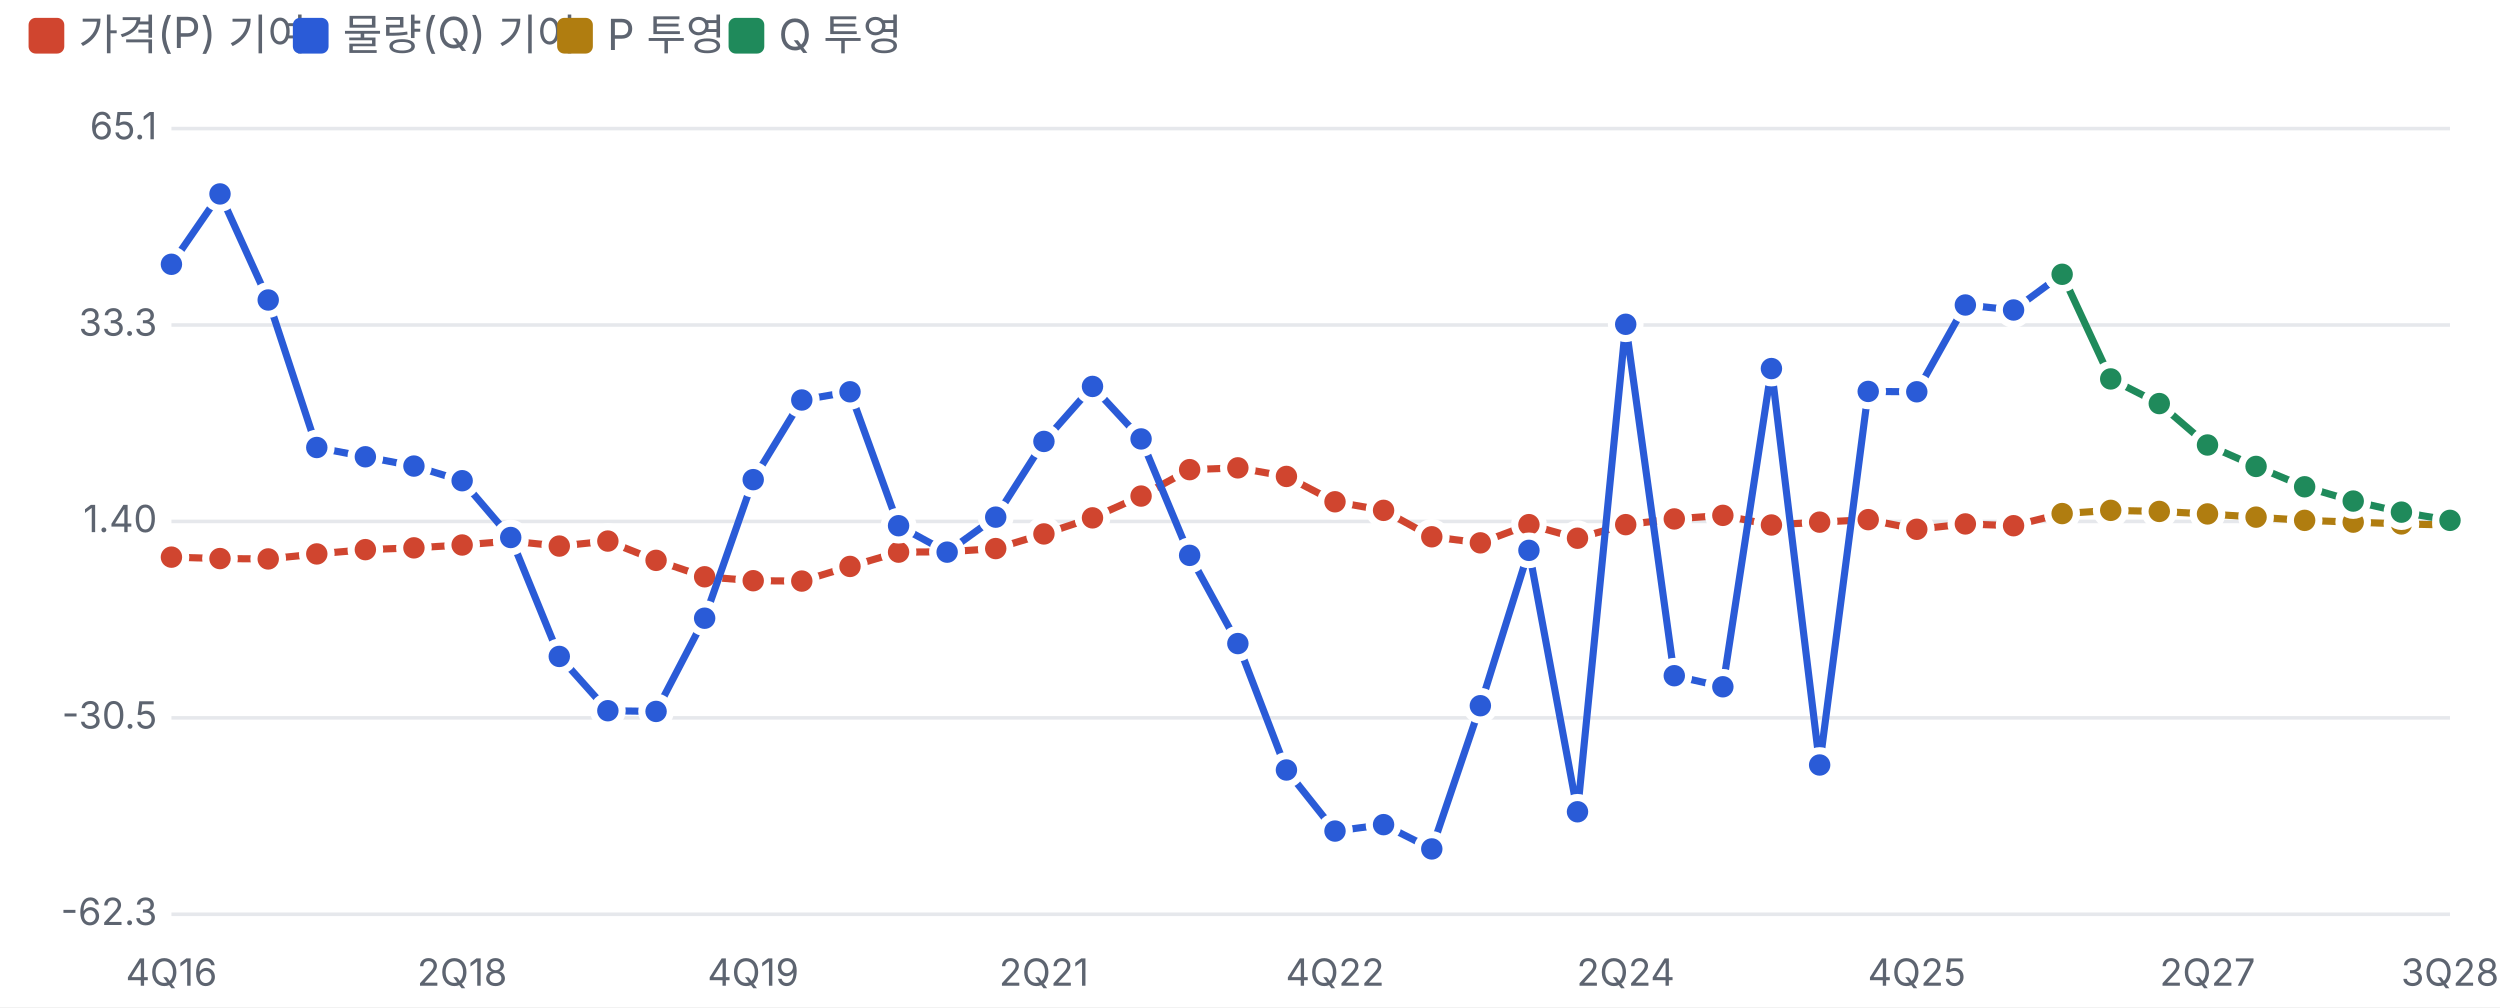
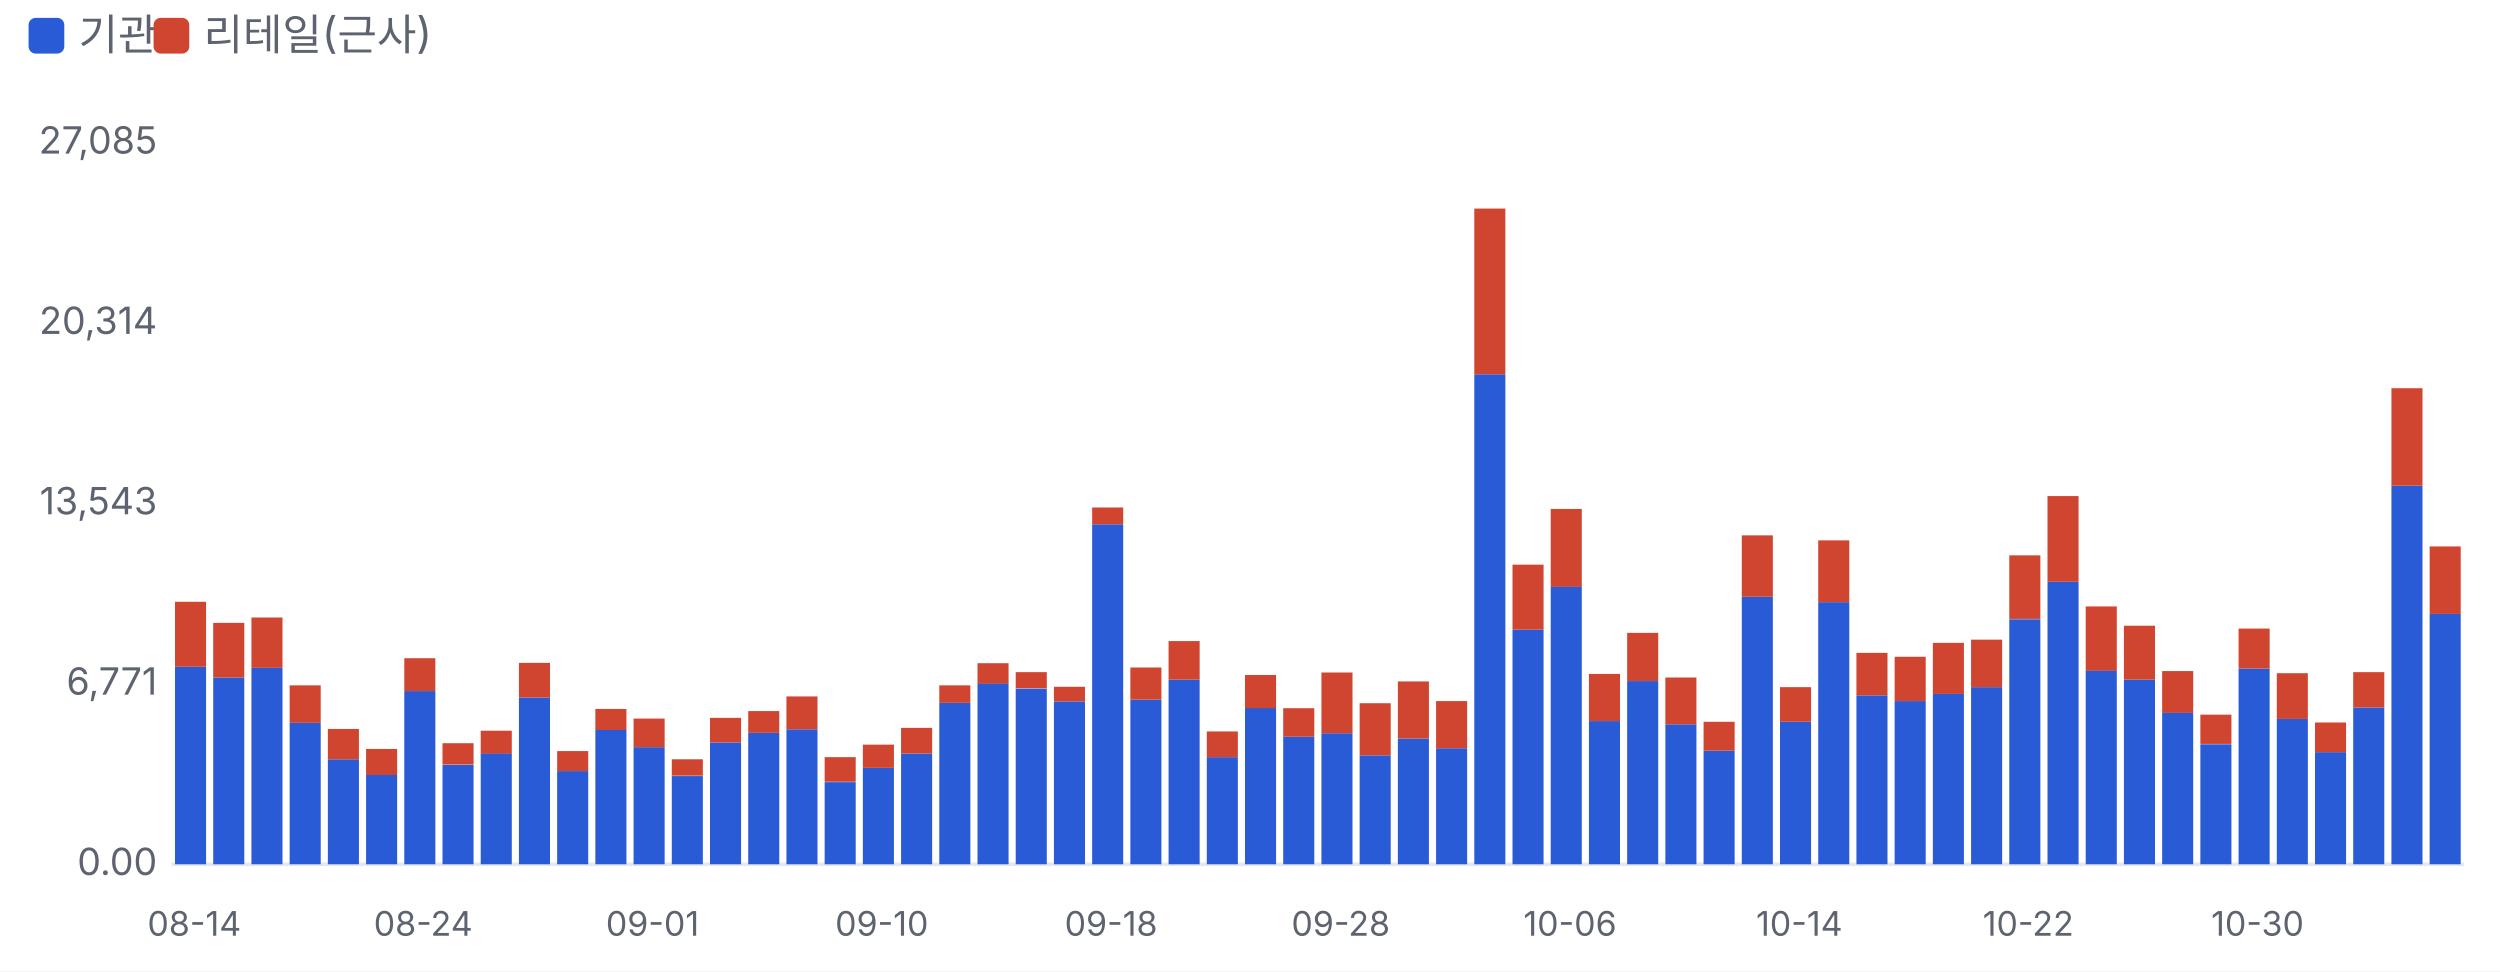
- <svg xmlns="http://www.w3.org/2000/svg" viewBox="0 0 700 282" width="700" height="282">
+ <svg xmlns="http://www.w3.org/2000/svg" viewBox="0 0 700 272" width="700" height="272">
  <style>text{fill:#5d6470;font-size:10.5px;font-family:-apple-system,'Apple SD Gothic Neo','Malgun Gothic',sans-serif}</style>
  <rect width="100%" height="100%" fill="#ffffff" />
-   <rect x="8" y="5" width="10" height="10" rx="2" fill="#d0452f" />
-   <text x="22" y="14" style="font-size:12px">가격(P) 기여</text>
-   <rect x="82" y="5" width="10" height="10" rx="2" fill="#2a5bd7" />
-   <text x="96" y="14" style="font-size:12px">물량(Q) 기여</text>
-   <rect x="156" y="5" width="10" height="10" rx="2" fill="#b07d10" />
-   <text x="170" y="14" style="font-size:12px">P 투영</text>
-   <rect x="204" y="5" width="10" height="10" rx="2" fill="#1f8a5b" />
-   <text x="218" y="14" style="font-size:12px">Q 투영</text>
+   <rect x="8" y="5" width="10" height="10" rx="2" fill="#2a5bd7" />
+   <text x="22" y="14" style="font-size:12px">기관</text>
+   <rect x="43" y="5" width="10" height="10" rx="2" fill="#d0452f" />
+   <text x="57" y="14" style="font-size:12px">리테일(근사)</text>
  <g transform="translate(0,22)">
-     <line x1="48" x2="686" y1="234.0" y2="234.0" stroke="#e6e8ec" />
-     <text x="44" y="237.0" text-anchor="end">-62.3</text>
-     <line x1="48" x2="686" y1="179.0" y2="179.0" stroke="#e6e8ec" />
-     <text x="44" y="182.0" text-anchor="end">-30.5</text>
-     <line x1="48" x2="686" y1="124.0" y2="124.0" stroke="#e6e8ec" />
-     <text x="44" y="127.0" text-anchor="end">1.40</text>
-     <line x1="48" x2="686" y1="69.0" y2="69.0" stroke="#e6e8ec" />
-     <text x="44" y="72.0" text-anchor="end">33.3</text>
-     <line x1="48" x2="686" y1="14.0" y2="14.0" stroke="#e6e8ec" />
-     <text x="44" y="17.0" text-anchor="end">65.1</text>
-     <text x="48.0" y="254" text-anchor="middle">4Q16</text>
-     <text x="129.4" y="254" text-anchor="middle">2Q18</text>
-     <text x="210.9" y="254" text-anchor="middle">4Q19</text>
-     <text x="292.3" y="254" text-anchor="middle">2Q21</text>
-     <text x="373.8" y="254" text-anchor="middle">4Q22</text>
-     <text x="455.2" y="254" text-anchor="middle">2Q24</text>
-     <text x="536.7" y="254" text-anchor="middle">4Q25</text>
-     <text x="618.1" y="254" text-anchor="middle">2Q27</text>
-     <text x="686.0" y="254" text-anchor="middle">3Q28</text>
-     <polyline fill="none" stroke="#d0452f" stroke-width="2" points="48.0,134.0 61.6,134.4 75.1,134.5 88.7,133.1 102.3,131.9 115.9,131.4 129.4,130.6 143.0,129.5 156.6,130.9 170.2,129.5 183.7,134.9 197.3,139.5 210.9,140.6 224.5,140.7 238.0,136.6 251.6,132.6 265.2,132.5 278.8,131.6 292.3,127.5 305.9,123.0 319.5,116.9 333.1,109.5 346.6,109.0 360.2,111.4 373.8,118.5 387.4,120.9 400.9,128.3 414.5,130.0 428.1,124.9 441.7,128.7 455.2,124.9 468.8,123.3 482.4,122.3 496.0,125.0 509.5,124.2 523.1,123.5 536.7,126.2 550.3,124.7 563.8,125.2 577.4,121.8" />
-     <circle cx="48.0" cy="134.0" r="4" fill="#d0452f" stroke="#fff" stroke-width="2" />
-     <circle cx="61.6" cy="134.4" r="4" fill="#d0452f" stroke="#fff" stroke-width="2" />
-     <circle cx="75.1" cy="134.5" r="4" fill="#d0452f" stroke="#fff" stroke-width="2" />
-     <circle cx="88.7" cy="133.1" r="4" fill="#d0452f" stroke="#fff" stroke-width="2" />
-     <circle cx="102.3" cy="131.9" r="4" fill="#d0452f" stroke="#fff" stroke-width="2" />
-     <circle cx="115.9" cy="131.4" r="4" fill="#d0452f" stroke="#fff" stroke-width="2" />
-     <circle cx="129.4" cy="130.6" r="4" fill="#d0452f" stroke="#fff" stroke-width="2" />
-     <circle cx="143.0" cy="129.5" r="4" fill="#d0452f" stroke="#fff" stroke-width="2" />
-     <circle cx="156.6" cy="130.9" r="4" fill="#d0452f" stroke="#fff" stroke-width="2" />
-     <circle cx="170.2" cy="129.5" r="4" fill="#d0452f" stroke="#fff" stroke-width="2" />
-     <circle cx="183.7" cy="134.9" r="4" fill="#d0452f" stroke="#fff" stroke-width="2" />
-     <circle cx="197.3" cy="139.5" r="4" fill="#d0452f" stroke="#fff" stroke-width="2" />
-     <circle cx="210.9" cy="140.6" r="4" fill="#d0452f" stroke="#fff" stroke-width="2" />
-     <circle cx="224.5" cy="140.7" r="4" fill="#d0452f" stroke="#fff" stroke-width="2" />
-     <circle cx="238.0" cy="136.6" r="4" fill="#d0452f" stroke="#fff" stroke-width="2" />
-     <circle cx="251.6" cy="132.6" r="4" fill="#d0452f" stroke="#fff" stroke-width="2" />
-     <circle cx="265.2" cy="132.5" r="4" fill="#d0452f" stroke="#fff" stroke-width="2" />
-     <circle cx="278.8" cy="131.6" r="4" fill="#d0452f" stroke="#fff" stroke-width="2" />
-     <circle cx="292.3" cy="127.5" r="4" fill="#d0452f" stroke="#fff" stroke-width="2" />
-     <circle cx="305.9" cy="123.0" r="4" fill="#d0452f" stroke="#fff" stroke-width="2" />
-     <circle cx="319.5" cy="116.9" r="4" fill="#d0452f" stroke="#fff" stroke-width="2" />
-     <circle cx="333.1" cy="109.5" r="4" fill="#d0452f" stroke="#fff" stroke-width="2" />
-     <circle cx="346.6" cy="109.0" r="4" fill="#d0452f" stroke="#fff" stroke-width="2" />
-     <circle cx="360.2" cy="111.4" r="4" fill="#d0452f" stroke="#fff" stroke-width="2" />
-     <circle cx="373.8" cy="118.5" r="4" fill="#d0452f" stroke="#fff" stroke-width="2" />
-     <circle cx="387.4" cy="120.9" r="4" fill="#d0452f" stroke="#fff" stroke-width="2" />
-     <circle cx="400.9" cy="128.3" r="4" fill="#d0452f" stroke="#fff" stroke-width="2" />
-     <circle cx="414.5" cy="130.0" r="4" fill="#d0452f" stroke="#fff" stroke-width="2" />
-     <circle cx="428.1" cy="124.9" r="4" fill="#d0452f" stroke="#fff" stroke-width="2" />
-     <circle cx="441.7" cy="128.7" r="4" fill="#d0452f" stroke="#fff" stroke-width="2" />
-     <circle cx="455.2" cy="124.9" r="4" fill="#d0452f" stroke="#fff" stroke-width="2" />
-     <circle cx="468.8" cy="123.3" r="4" fill="#d0452f" stroke="#fff" stroke-width="2" />
-     <circle cx="482.4" cy="122.3" r="4" fill="#d0452f" stroke="#fff" stroke-width="2" />
-     <circle cx="496.0" cy="125.0" r="4" fill="#d0452f" stroke="#fff" stroke-width="2" />
-     <circle cx="509.5" cy="124.2" r="4" fill="#d0452f" stroke="#fff" stroke-width="2" />
-     <circle cx="523.1" cy="123.5" r="4" fill="#d0452f" stroke="#fff" stroke-width="2" />
-     <circle cx="536.7" cy="126.2" r="4" fill="#d0452f" stroke="#fff" stroke-width="2" />
-     <circle cx="550.3" cy="124.7" r="4" fill="#d0452f" stroke="#fff" stroke-width="2" />
-     <circle cx="563.8" cy="125.2" r="4" fill="#d0452f" stroke="#fff" stroke-width="2" />
-     <circle cx="577.4" cy="121.8" r="4" fill="#d0452f" stroke="#fff" stroke-width="2" />
-     <polyline fill="none" stroke="#2a5bd7" stroke-width="2" points="48.0,52.0 61.6,32.3 75.1,62.0 88.7,103.3 102.3,105.9 115.9,108.5 129.4,112.6 143.0,128.5 156.6,161.8 170.2,177.0 183.7,177.2 197.3,151.1 210.9,112.3 224.5,90.0 238.0,87.7 251.6,125.2 265.2,132.6 278.8,122.8 292.3,101.6 305.9,86.2 319.5,100.9 333.1,133.5 346.6,158.2 360.2,193.6 373.8,210.7 387.4,208.9 400.9,215.7 414.5,175.6 428.1,132.1 441.7,205.3 455.2,68.8 468.8,167.2 482.4,170.3 496.0,81.2 509.5,192.2 523.1,87.6 536.7,87.7 550.3,63.4 563.8,64.8 577.4,54.8" />
-     <circle cx="48.0" cy="52.0" r="4" fill="#2a5bd7" stroke="#fff" stroke-width="2" />
-     <circle cx="61.6" cy="32.3" r="4" fill="#2a5bd7" stroke="#fff" stroke-width="2" />
-     <circle cx="75.1" cy="62.0" r="4" fill="#2a5bd7" stroke="#fff" stroke-width="2" />
-     <circle cx="88.7" cy="103.3" r="4" fill="#2a5bd7" stroke="#fff" stroke-width="2" />
-     <circle cx="102.3" cy="105.9" r="4" fill="#2a5bd7" stroke="#fff" stroke-width="2" />
-     <circle cx="115.9" cy="108.5" r="4" fill="#2a5bd7" stroke="#fff" stroke-width="2" />
-     <circle cx="129.4" cy="112.6" r="4" fill="#2a5bd7" stroke="#fff" stroke-width="2" />
-     <circle cx="143.0" cy="128.5" r="4" fill="#2a5bd7" stroke="#fff" stroke-width="2" />
-     <circle cx="156.6" cy="161.8" r="4" fill="#2a5bd7" stroke="#fff" stroke-width="2" />
-     <circle cx="170.2" cy="177.0" r="4" fill="#2a5bd7" stroke="#fff" stroke-width="2" />
-     <circle cx="183.7" cy="177.2" r="4" fill="#2a5bd7" stroke="#fff" stroke-width="2" />
-     <circle cx="197.3" cy="151.1" r="4" fill="#2a5bd7" stroke="#fff" stroke-width="2" />
-     <circle cx="210.9" cy="112.3" r="4" fill="#2a5bd7" stroke="#fff" stroke-width="2" />
-     <circle cx="224.5" cy="90.0" r="4" fill="#2a5bd7" stroke="#fff" stroke-width="2" />
-     <circle cx="238.0" cy="87.7" r="4" fill="#2a5bd7" stroke="#fff" stroke-width="2" />
-     <circle cx="251.6" cy="125.2" r="4" fill="#2a5bd7" stroke="#fff" stroke-width="2" />
-     <circle cx="265.2" cy="132.6" r="4" fill="#2a5bd7" stroke="#fff" stroke-width="2" />
-     <circle cx="278.8" cy="122.8" r="4" fill="#2a5bd7" stroke="#fff" stroke-width="2" />
-     <circle cx="292.3" cy="101.6" r="4" fill="#2a5bd7" stroke="#fff" stroke-width="2" />
-     <circle cx="305.9" cy="86.2" r="4" fill="#2a5bd7" stroke="#fff" stroke-width="2" />
-     <circle cx="319.5" cy="100.9" r="4" fill="#2a5bd7" stroke="#fff" stroke-width="2" />
-     <circle cx="333.1" cy="133.5" r="4" fill="#2a5bd7" stroke="#fff" stroke-width="2" />
-     <circle cx="346.6" cy="158.2" r="4" fill="#2a5bd7" stroke="#fff" stroke-width="2" />
-     <circle cx="360.2" cy="193.6" r="4" fill="#2a5bd7" stroke="#fff" stroke-width="2" />
-     <circle cx="373.8" cy="210.7" r="4" fill="#2a5bd7" stroke="#fff" stroke-width="2" />
-     <circle cx="387.4" cy="208.9" r="4" fill="#2a5bd7" stroke="#fff" stroke-width="2" />
-     <circle cx="400.9" cy="215.7" r="4" fill="#2a5bd7" stroke="#fff" stroke-width="2" />
-     <circle cx="414.5" cy="175.6" r="4" fill="#2a5bd7" stroke="#fff" stroke-width="2" />
-     <circle cx="428.1" cy="132.1" r="4" fill="#2a5bd7" stroke="#fff" stroke-width="2" />
-     <circle cx="441.7" cy="205.3" r="4" fill="#2a5bd7" stroke="#fff" stroke-width="2" />
-     <circle cx="455.2" cy="68.8" r="4" fill="#2a5bd7" stroke="#fff" stroke-width="2" />
-     <circle cx="468.8" cy="167.2" r="4" fill="#2a5bd7" stroke="#fff" stroke-width="2" />
-     <circle cx="482.4" cy="170.3" r="4" fill="#2a5bd7" stroke="#fff" stroke-width="2" />
-     <circle cx="496.0" cy="81.2" r="4" fill="#2a5bd7" stroke="#fff" stroke-width="2" />
-     <circle cx="509.5" cy="192.2" r="4" fill="#2a5bd7" stroke="#fff" stroke-width="2" />
-     <circle cx="523.1" cy="87.6" r="4" fill="#2a5bd7" stroke="#fff" stroke-width="2" />
-     <circle cx="536.7" cy="87.7" r="4" fill="#2a5bd7" stroke="#fff" stroke-width="2" />
-     <circle cx="550.3" cy="63.4" r="4" fill="#2a5bd7" stroke="#fff" stroke-width="2" />
-     <circle cx="563.8" cy="64.8" r="4" fill="#2a5bd7" stroke="#fff" stroke-width="2" />
-     <circle cx="577.4" cy="54.8" r="4" fill="#2a5bd7" stroke="#fff" stroke-width="2" />
-     <polyline fill="none" stroke="#b07d10" stroke-width="2" points="577.4,121.8 591.0,120.9 604.6,121.2 618.1,121.9 631.7,122.8 645.3,123.7 658.9,124.2 672.4,124.7 686.0,125.0" />
-     <circle cx="577.4" cy="121.8" r="4" fill="#b07d10" stroke="#fff" stroke-width="2" />
-     <circle cx="591.0" cy="120.9" r="4" fill="#b07d10" stroke="#fff" stroke-width="2" />
-     <circle cx="604.6" cy="121.2" r="4" fill="#b07d10" stroke="#fff" stroke-width="2" />
-     <circle cx="618.1" cy="121.9" r="4" fill="#b07d10" stroke="#fff" stroke-width="2" />
-     <circle cx="631.7" cy="122.8" r="4" fill="#b07d10" stroke="#fff" stroke-width="2" />
-     <circle cx="645.3" cy="123.7" r="4" fill="#b07d10" stroke="#fff" stroke-width="2" />
-     <circle cx="658.9" cy="124.2" r="4" fill="#b07d10" stroke="#fff" stroke-width="2" />
-     <circle cx="672.4" cy="124.7" r="4" fill="#b07d10" stroke="#fff" stroke-width="2" />
-     <circle cx="686.0" cy="125.0" r="4" fill="#b07d10" stroke="#fff" stroke-width="2" />
-     <polyline fill="none" stroke="#1f8a5b" stroke-width="2" points="577.4,54.8 591.0,84.1 604.6,91.0 618.1,102.6 631.7,108.6 645.3,114.3 658.9,118.3 672.4,121.4 686.0,123.7" />
-     <circle cx="577.4" cy="54.8" r="4" fill="#1f8a5b" stroke="#fff" stroke-width="2" />
-     <circle cx="591.0" cy="84.1" r="4" fill="#1f8a5b" stroke="#fff" stroke-width="2" />
-     <circle cx="604.6" cy="91.0" r="4" fill="#1f8a5b" stroke="#fff" stroke-width="2" />
-     <circle cx="618.1" cy="102.6" r="4" fill="#1f8a5b" stroke="#fff" stroke-width="2" />
-     <circle cx="631.7" cy="108.6" r="4" fill="#1f8a5b" stroke="#fff" stroke-width="2" />
-     <circle cx="645.3" cy="114.3" r="4" fill="#1f8a5b" stroke="#fff" stroke-width="2" />
-     <circle cx="658.9" cy="118.3" r="4" fill="#1f8a5b" stroke="#fff" stroke-width="2" />
-     <circle cx="672.4" cy="121.4" r="4" fill="#1f8a5b" stroke="#fff" stroke-width="2" />
-     <circle cx="686.0" cy="123.7" r="4" fill="#1f8a5b" stroke="#fff" stroke-width="2" />
+     <line x1="48" x2="690" y1="220.0" y2="220.0" stroke="#e6e8ec" />
+     <text x="44" y="223.0" text-anchor="end">0.00</text>
+     <text x="44" y="172.5" text-anchor="end">6,771</text>
+     <text x="44" y="122.0" text-anchor="end">13,543</text>
+     <text x="44" y="71.5" text-anchor="end">20,314</text>
+     <text x="44" y="21.0" text-anchor="end">27,085</text>
+     <rect x="49.0" y="164.7" width="8.7" height="55.3" fill="#2a5bd7" />
+     <rect x="49.0" y="146.5" width="8.7" height="18.2" fill="#d0452f" />
+     <text x="54.4" y="240" text-anchor="middle" style="font-size:9.5px">08-14</text>
+     <rect x="59.7" y="167.7" width="8.7" height="52.3" fill="#2a5bd7" />
+     <rect x="59.7" y="152.4" width="8.7" height="15.3" fill="#d0452f" />
+     <rect x="70.4" y="165.0" width="8.7" height="55.0" fill="#2a5bd7" />
+     <rect x="70.4" y="150.9" width="8.7" height="14.1" fill="#d0452f" />
+     <rect x="81.1" y="180.4" width="8.7" height="39.6" fill="#2a5bd7" />
+     <rect x="81.1" y="169.9" width="8.7" height="10.5" fill="#d0452f" />
+     <rect x="91.8" y="190.6" width="8.7" height="29.4" fill="#2a5bd7" />
+     <rect x="91.8" y="182.1" width="8.7" height="8.5" fill="#d0452f" />
+     <rect x="102.5" y="195.0" width="8.7" height="25.0" fill="#2a5bd7" />
+     <rect x="102.5" y="187.7" width="8.7" height="7.3" fill="#d0452f" />
+     <rect x="113.2" y="171.5" width="8.7" height="48.5" fill="#2a5bd7" />
+     <rect x="113.2" y="162.3" width="8.7" height="9.2" fill="#d0452f" />
+     <text x="118.5" y="240" text-anchor="middle" style="font-size:9.5px">08-24</text>
+     <rect x="123.9" y="192.2" width="8.7" height="27.8" fill="#2a5bd7" />
+     <rect x="123.9" y="186.1" width="8.7" height="6.0" fill="#d0452f" />
+     <rect x="134.6" y="188.9" width="8.7" height="31.1" fill="#2a5bd7" />
+     <rect x="134.6" y="182.6" width="8.7" height="6.4" fill="#d0452f" />
+     <rect x="145.3" y="173.3" width="8.7" height="46.7" fill="#2a5bd7" />
+     <rect x="145.3" y="163.6" width="8.7" height="9.7" fill="#d0452f" />
+     <rect x="156.0" y="193.9" width="8.7" height="26.1" fill="#2a5bd7" />
+     <rect x="156.0" y="188.3" width="8.7" height="5.6" fill="#d0452f" />
+     <rect x="166.7" y="182.4" width="8.7" height="37.6" fill="#2a5bd7" />
+     <rect x="166.7" y="176.5" width="8.7" height="5.9" fill="#d0452f" />
+     <rect x="177.4" y="187.2" width="8.7" height="32.8" fill="#2a5bd7" />
+     <rect x="177.4" y="179.2" width="8.7" height="8.0" fill="#d0452f" />
+     <text x="182.7" y="240" text-anchor="middle" style="font-size:9.5px">09-01</text>
+     <rect x="188.1" y="195.3" width="8.7" height="24.7" fill="#2a5bd7" />
+     <rect x="188.1" y="190.6" width="8.7" height="4.6" fill="#d0452f" />
+     <rect x="198.8" y="185.9" width="8.7" height="34.1" fill="#2a5bd7" />
+     <rect x="198.8" y="179.0" width="8.7" height="6.9" fill="#d0452f" />
+     <rect x="209.5" y="183.2" width="8.7" height="36.8" fill="#2a5bd7" />
+     <rect x="209.5" y="177.1" width="8.7" height="6.1" fill="#d0452f" />
+     <rect x="220.2" y="182.2" width="8.7" height="37.8" fill="#2a5bd7" />
+     <rect x="220.2" y="173.0" width="8.7" height="9.2" fill="#d0452f" />
+     <rect x="230.9" y="197.0" width="8.7" height="23.0" fill="#2a5bd7" />
+     <rect x="230.9" y="190.0" width="8.7" height="6.9" fill="#d0452f" />
+     <rect x="241.6" y="193.0" width="8.7" height="27.0" fill="#2a5bd7" />
+     <rect x="241.6" y="186.5" width="8.7" height="6.5" fill="#d0452f" />
+     <text x="246.9" y="240" text-anchor="middle" style="font-size:9.5px">09-10</text>
+     <rect x="252.3" y="189.0" width="8.7" height="31.0" fill="#2a5bd7" />
+     <rect x="252.3" y="181.8" width="8.7" height="7.2" fill="#d0452f" />
+     <rect x="263.0" y="174.8" width="8.7" height="45.2" fill="#2a5bd7" />
+     <rect x="263.0" y="169.9" width="8.7" height="4.9" fill="#d0452f" />
+     <rect x="273.7" y="169.3" width="8.7" height="50.7" fill="#2a5bd7" />
+     <rect x="273.7" y="163.7" width="8.7" height="5.7" fill="#d0452f" />
+     <rect x="284.4" y="170.8" width="8.7" height="49.2" fill="#2a5bd7" />
+     <rect x="284.4" y="166.2" width="8.7" height="4.5" fill="#d0452f" />
+     <rect x="295.1" y="174.4" width="8.7" height="45.6" fill="#2a5bd7" />
+     <rect x="295.1" y="170.3" width="8.7" height="4.1" fill="#d0452f" />
+     <rect x="305.8" y="124.8" width="8.7" height="95.2" fill="#2a5bd7" />
+     <rect x="305.8" y="120.1" width="8.7" height="4.7" fill="#d0452f" />
+     <text x="311.1" y="240" text-anchor="middle" style="font-size:9.5px">09-18</text>
+     <rect x="316.5" y="173.9" width="8.7" height="46.1" fill="#2a5bd7" />
+     <rect x="316.5" y="164.9" width="8.7" height="9.0" fill="#d0452f" />
+     <rect x="327.2" y="168.3" width="8.7" height="51.7" fill="#2a5bd7" />
+     <rect x="327.2" y="157.5" width="8.7" height="10.8" fill="#d0452f" />
+     <rect x="337.9" y="190.0" width="8.7" height="30.0" fill="#2a5bd7" />
+     <rect x="337.9" y="182.8" width="8.7" height="7.2" fill="#d0452f" />
+     <rect x="348.6" y="176.2" width="8.7" height="43.8" fill="#2a5bd7" />
+     <rect x="348.6" y="167.0" width="8.7" height="9.3" fill="#d0452f" />
+     <rect x="359.3" y="184.3" width="8.7" height="35.7" fill="#2a5bd7" />
+     <rect x="359.3" y="176.3" width="8.7" height="8.0" fill="#d0452f" />
+     <rect x="370.0" y="183.3" width="8.7" height="36.7" fill="#2a5bd7" />
+     <rect x="370.0" y="166.3" width="8.7" height="17.0" fill="#d0452f" />
+     <text x="375.4" y="240" text-anchor="middle" style="font-size:9.5px">09-28</text>
+     <rect x="380.7" y="189.5" width="8.7" height="30.5" fill="#2a5bd7" />
+     <rect x="380.7" y="174.9" width="8.7" height="14.6" fill="#d0452f" />
+     <rect x="391.4" y="184.8" width="8.7" height="35.2" fill="#2a5bd7" />
+     <rect x="391.4" y="168.8" width="8.7" height="16.0" fill="#d0452f" />
+     <rect x="402.1" y="187.5" width="8.7" height="32.5" fill="#2a5bd7" />
+     <rect x="402.1" y="174.3" width="8.7" height="13.2" fill="#d0452f" />
+     <rect x="412.8" y="82.8" width="8.7" height="137.2" fill="#2a5bd7" />
+     <rect x="412.8" y="36.4" width="8.7" height="46.4" fill="#d0452f" />
+     <rect x="423.5" y="154.3" width="8.7" height="65.7" fill="#2a5bd7" />
+     <rect x="423.5" y="136.1" width="8.7" height="18.2" fill="#d0452f" />
+     <rect x="434.2" y="142.2" width="8.7" height="77.8" fill="#2a5bd7" />
+     <rect x="434.2" y="120.5" width="8.7" height="21.8" fill="#d0452f" />
+     <text x="439.6" y="240" text-anchor="middle" style="font-size:9.5px">10-06</text>
+     <rect x="444.9" y="179.9" width="8.7" height="40.1" fill="#2a5bd7" />
+     <rect x="444.9" y="166.7" width="8.7" height="13.2" fill="#d0452f" />
+     <rect x="455.6" y="168.7" width="8.7" height="51.3" fill="#2a5bd7" />
+     <rect x="455.6" y="155.2" width="8.7" height="13.5" fill="#d0452f" />
+     <rect x="466.3" y="180.8" width="8.7" height="39.2" fill="#2a5bd7" />
+     <rect x="466.3" y="167.7" width="8.7" height="13.1" fill="#d0452f" />
+     <rect x="477.0" y="188.2" width="8.7" height="31.8" fill="#2a5bd7" />
+     <rect x="477.0" y="180.1" width="8.7" height="8.1" fill="#d0452f" />
+     <rect x="487.7" y="145.1" width="8.7" height="74.9" fill="#2a5bd7" />
+     <rect x="487.7" y="127.9" width="8.7" height="17.2" fill="#d0452f" />
+     <rect x="498.4" y="180.1" width="8.7" height="39.9" fill="#2a5bd7" />
+     <rect x="498.4" y="170.4" width="8.7" height="9.7" fill="#d0452f" />
+     <text x="503.8" y="240" text-anchor="middle" style="font-size:9.5px">10-14</text>
+     <rect x="509.1" y="146.6" width="8.7" height="73.4" fill="#2a5bd7" />
+     <rect x="509.1" y="129.3" width="8.7" height="17.3" fill="#d0452f" />
+     <rect x="519.8" y="172.7" width="8.7" height="47.3" fill="#2a5bd7" />
+     <rect x="519.8" y="160.8" width="8.7" height="11.9" fill="#d0452f" />
+     <rect x="530.5" y="174.3" width="8.7" height="45.7" fill="#2a5bd7" />
+     <rect x="530.5" y="161.9" width="8.7" height="12.4" fill="#d0452f" />
+     <rect x="541.2" y="172.3" width="8.7" height="47.7" fill="#2a5bd7" />
+     <rect x="541.2" y="158.0" width="8.7" height="14.3" fill="#d0452f" />
+     <rect x="551.9" y="170.4" width="8.7" height="49.6" fill="#2a5bd7" />
+     <rect x="551.9" y="157.1" width="8.7" height="13.3" fill="#d0452f" />
+     <rect x="562.6" y="151.4" width="8.7" height="68.6" fill="#2a5bd7" />
+     <rect x="562.6" y="133.5" width="8.7" height="17.8" fill="#d0452f" />
+     <text x="567.9" y="240" text-anchor="middle" style="font-size:9.5px">10-22</text>
+     <rect x="573.3" y="140.9" width="8.7" height="79.1" fill="#2a5bd7" />
+     <rect x="573.3" y="116.9" width="8.7" height="24.0" fill="#d0452f" />
+     <rect x="584.0" y="165.7" width="8.7" height="54.3" fill="#2a5bd7" />
+     <rect x="584.0" y="147.8" width="8.7" height="18.0" fill="#d0452f" />
+     <rect x="594.7" y="168.3" width="8.7" height="51.7" fill="#2a5bd7" />
+     <rect x="594.7" y="153.2" width="8.7" height="15.1" fill="#d0452f" />
+     <rect x="605.4" y="177.5" width="8.7" height="42.5" fill="#2a5bd7" />
+     <rect x="605.4" y="165.9" width="8.7" height="11.7" fill="#d0452f" />
+     <rect x="616.1" y="186.4" width="8.7" height="33.6" fill="#2a5bd7" />
+     <rect x="616.1" y="178.1" width="8.7" height="8.2" fill="#d0452f" />
+     <rect x="626.8" y="165.2" width="8.7" height="54.8" fill="#2a5bd7" />
+     <rect x="626.8" y="154.0" width="8.7" height="11.2" fill="#d0452f" />
+     <text x="632.1" y="240" text-anchor="middle" style="font-size:9.5px">10-30</text>
+     <rect x="637.5" y="179.3" width="8.7" height="40.7" fill="#2a5bd7" />
+     <rect x="637.5" y="166.5" width="8.7" height="12.8" fill="#d0452f" />
+     <rect x="648.2" y="188.6" width="8.7" height="31.4" fill="#2a5bd7" />
+     <rect x="648.2" y="180.3" width="8.7" height="8.3" fill="#d0452f" />
+     <rect x="658.9" y="176.1" width="8.7" height="43.9" fill="#2a5bd7" />
+     <rect x="658.9" y="166.2" width="8.7" height="9.9" fill="#d0452f" />
+     <rect x="669.6" y="114.0" width="8.7" height="106.0" fill="#2a5bd7" />
+     <rect x="669.6" y="86.7" width="8.7" height="27.3" fill="#d0452f" />
+     <rect x="680.3" y="149.9" width="8.7" height="70.1" fill="#2a5bd7" />
+     <rect x="680.3" y="131.0" width="8.7" height="18.9" fill="#d0452f" />
  </g>
</svg>
